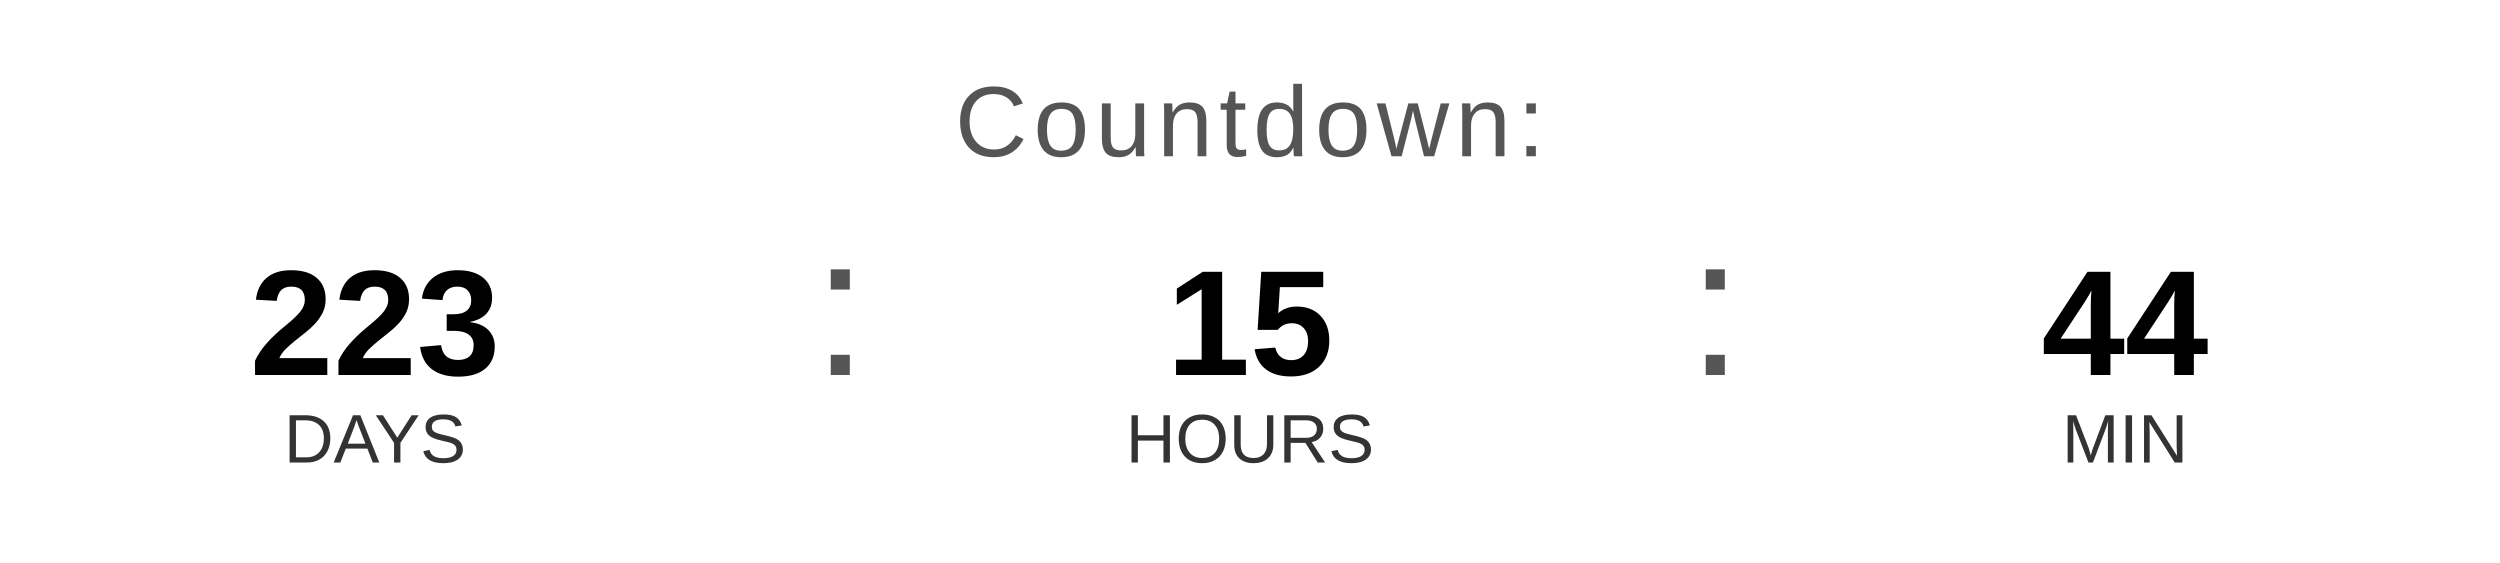
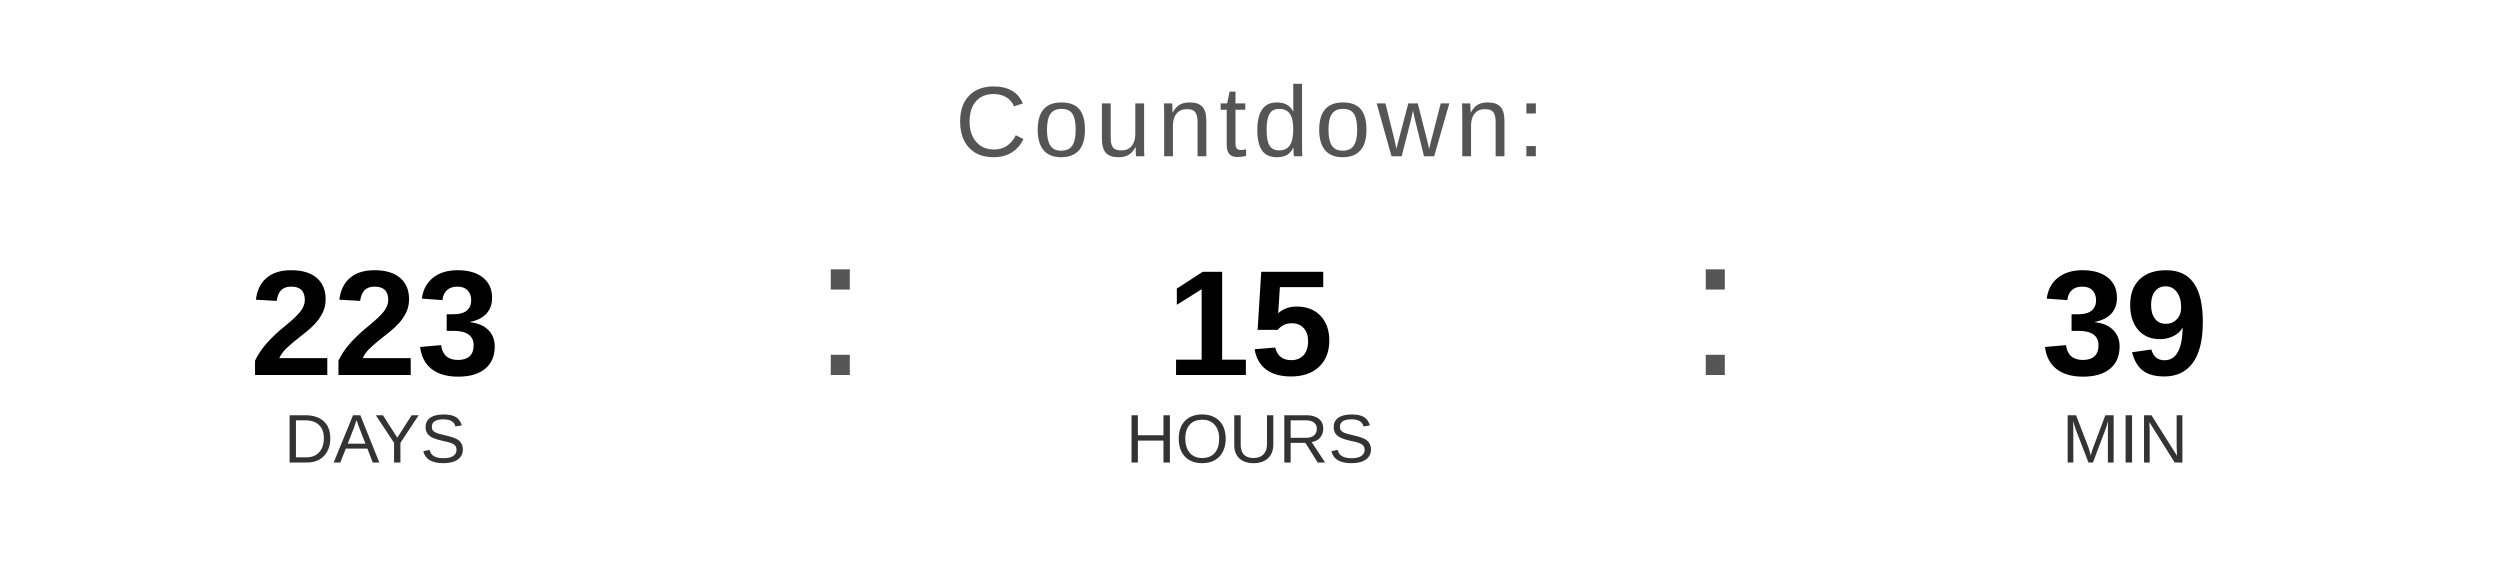
<svg xmlns="http://www.w3.org/2000/svg" width="400" height="90" viewBox="0 0 400 90">
  <text x="200" y="25" font-family="Arial, Helvetica, sans-serif" font-size="16" fill="#555555" text-anchor="middle" letter-spacing="1">
    Countdown:
  </text>
  <text x="60" y="60" font-family="Arial, Helvetica, sans-serif" font-size="24" font-weight="bold" fill="#000000" text-anchor="middle">223</text>
  <text x="60" y="74" font-family="Arial, Helvetica, sans-serif" font-size="11" fill="#333333" text-anchor="middle">DAYS</text>
  <text x="130" y="60" font-family="Arial, sans-serif" font-size="32" fill="#555555">:</text>
  <text x="200" y="60" font-family="Arial, Helvetica, sans-serif" font-size="24" font-weight="bold" fill="#000000" text-anchor="middle">15</text>
  <text x="200" y="74" font-family="Arial, Helvetica, sans-serif" font-size="11" fill="#333333" text-anchor="middle">HOURS</text>
  <text x="270" y="60" font-family="Arial, sans-serif" font-size="32" fill="#555555">:</text>
-   <text x="340" y="60" font-family="Arial, Helvetica, sans-serif" font-size="24" font-weight="bold" fill="#000000" text-anchor="middle">44</text>
+   <text x="340" y="60" font-family="Arial, Helvetica, sans-serif" font-size="24" font-weight="bold" fill="#000000" text-anchor="middle">39</text>
  <text x="340" y="74" font-family="Arial, Helvetica, sans-serif" font-size="11" fill="#333333" text-anchor="middle">MIN</text>
</svg>
